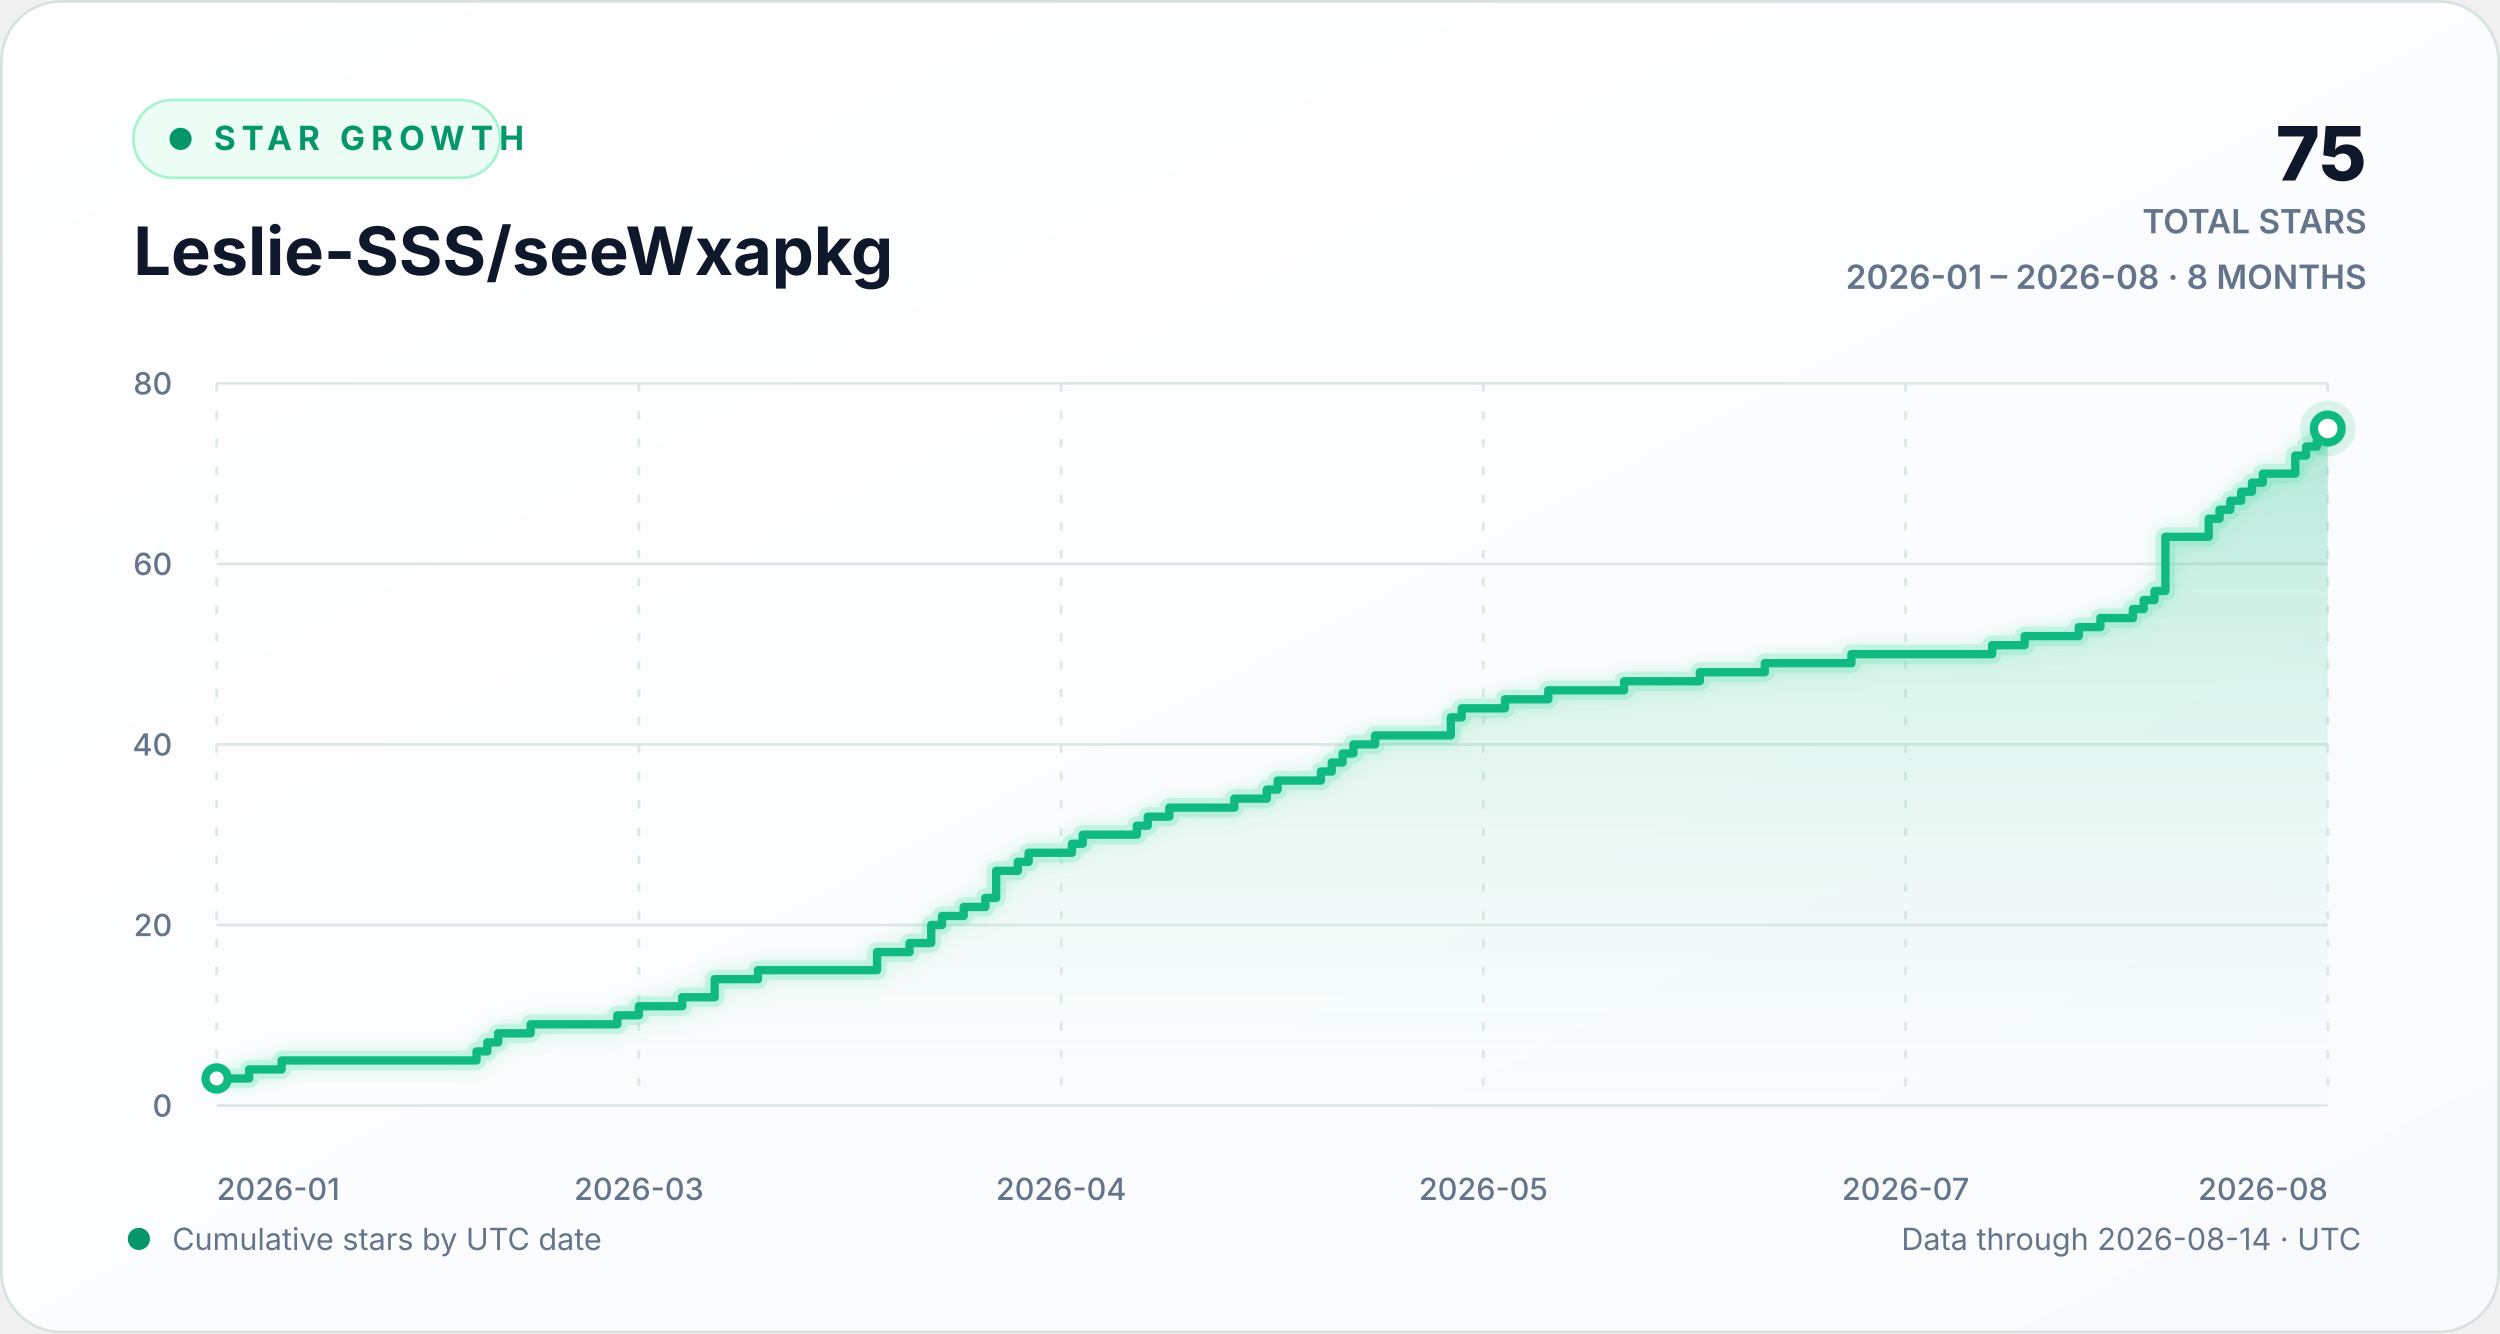
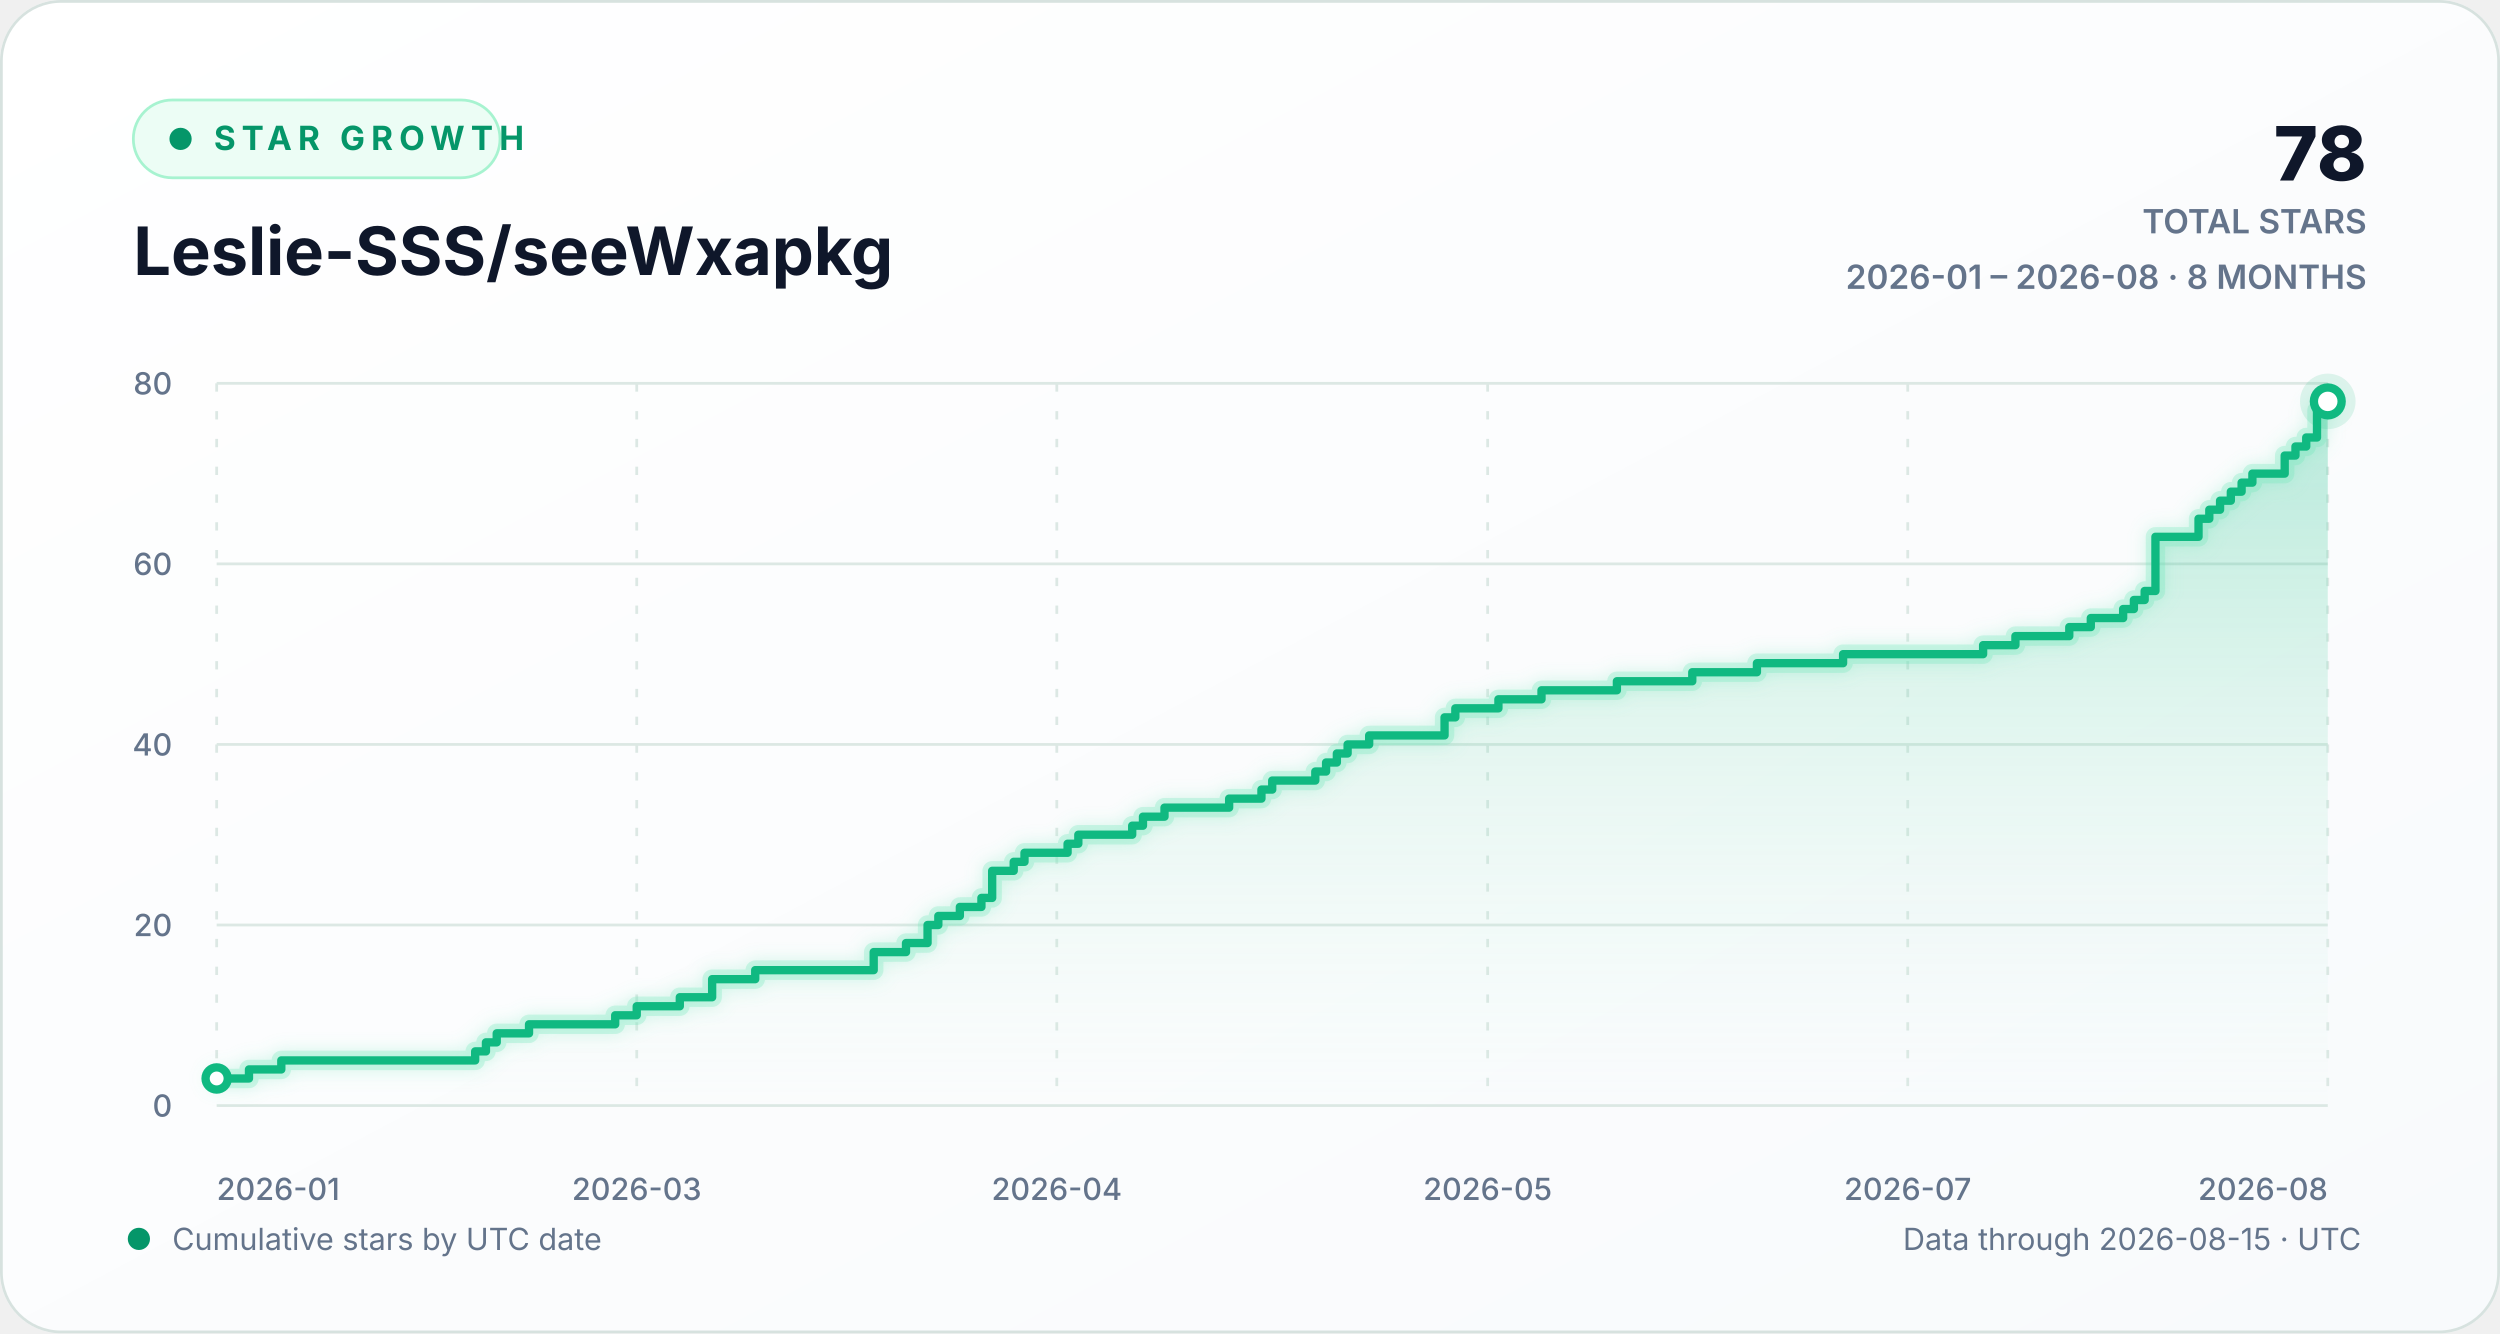
<svg xmlns="http://www.w3.org/2000/svg" width="900" height="480" viewBox="0 0 900 480" role="img" aria-labelledby="chart-title chart-description">
  <defs>
    <linearGradient id="background-gradient" x1="0" y1="0" x2="1" y2="1">
      <stop offset="0" stop-color="#ffffff" />
      <stop offset="1" stop-color="#f8fafc" />
    </linearGradient>
    <linearGradient id="area-gradient" x1="0" y1="0" x2="0" y2="1">
      <stop offset="0" stop-color="#10b981" stop-opacity="0.30" />
      <stop offset="1" stop-color="#d1fae5" stop-opacity="0.02" />
    </linearGradient>
    <filter id="line-glow" x="-20%" y="-20%" width="140%" height="140%">
      <feGaussianBlur stdDeviation="3" result="blur" />
      <feMerge>
        <feMergeNode in="blur" />
        <feMergeNode in="SourceGraphic" />
      </feMerge>
    </filter>
    <style>
      text { font-family: Inter, ui-sans-serif, -apple-system, BlinkMacSystemFont, "Segoe UI", sans-serif; }
      .eyebrow { fill: #059669; font-size: 12px; font-weight: 700; letter-spacing: 2.2px; }
      .heading { fill: #0f172a; font-size: 24px; font-weight: 720; }
      .stat { fill: #0f172a; font-size: 27px; font-weight: 760; }
      .stat-label { fill: #64748b; font-size: 12px; font-weight: 600; }
      .axis-label { fill: #64748b; font-size: 11px; font-weight: 520; }
      .footer-label { fill: #64748b; font-size: 11px; }
      .empty-label { fill: #64748b; font-size: 13px; font-weight: 600; }
      .grid-line { stroke: #dce8e4; stroke-width: 1; vector-effect: non-scaling-stroke; }
      .vertical-grid { stroke-dasharray: 3 7; }
      .trend-line { fill: none; stroke: #10b981; stroke-width: 3; stroke-linecap: round; stroke-linejoin: round; vector-effect: non-scaling-stroke; }
      .trend-glow { fill: none; stroke: #6ee7b7; stroke-opacity: 0.28; stroke-width: 7; stroke-linecap: round; stroke-linejoin: round; vector-effect: non-scaling-stroke; }
      .point-marker { fill: #ffffff; stroke: #10b981; stroke-width: 3; vector-effect: non-scaling-stroke; }
      .point-halo { fill: #10b981; fill-opacity: 0.13; }
    </style>
  </defs>
  <rect width="900" height="480" rx="22" fill="url(#background-gradient)" />
  <rect x="0.5" y="0.5" width="899" height="479" rx="21.5" fill="none" stroke="#d7e2df" />
  <g aria-hidden="true">
    <rect x="48" y="36" width="132" height="28" rx="14" fill="#ecfdf5" stroke="#a7f3d0" />
    <circle cx="65" cy="50" r="4" fill="#059669" />
    <text x="77" y="54" class="eyebrow">STAR GROWTH</text>
    <text x="48" y="99" class="heading">Leslie-SSS/seeWxapkg</text>
-     <text x="852" y="65" text-anchor="end" class="stat">75</text>
+     <text x="852" y="65" text-anchor="end" class="stat">78</text>
    <text x="852" y="84" text-anchor="end" class="stat-label">TOTAL STARS</text>
    <text x="852" y="104" text-anchor="end" class="stat-label">2026-01 – 2026-08 · 8 MONTHS</text>
  </g>
  <g aria-hidden="true">
    <line x1="78" y1="398.00" x2="838" y2="398.00" class="grid-line" />
    <text x="62" y="402.00" text-anchor="end" class="axis-label">0</text>
    <line x1="78" y1="333.00" x2="838" y2="333.00" class="grid-line" />
    <text x="62" y="337.00" text-anchor="end" class="axis-label">20</text>
    <line x1="78" y1="268.00" x2="838" y2="268.00" class="grid-line" />
    <text x="62" y="272.00" text-anchor="end" class="axis-label">40</text>
    <line x1="78" y1="203.00" x2="838" y2="203.00" class="grid-line" />
    <text x="62" y="207.00" text-anchor="end" class="axis-label">60</text>
    <line x1="78" y1="138.00" x2="838" y2="138.00" class="grid-line" />
    <text x="62" y="142.00" text-anchor="end" class="axis-label">80</text>
    <line x1="78.00" y1="138" x2="78.00" y2="398" class="grid-line vertical-grid" />
    <text x="78.00" y="432" text-anchor="start" class="axis-label">2026-01</text>
-     <line x1="230.00" y1="138" x2="230.00" y2="398" class="grid-line vertical-grid" />
-     <text x="230.00" y="432" text-anchor="middle" class="axis-label">2026-03</text>
-     <line x1="382.00" y1="138" x2="382.00" y2="398" class="grid-line vertical-grid" />
-     <text x="382.00" y="432" text-anchor="middle" class="axis-label">2026-04</text>
-     <line x1="534.00" y1="138" x2="534.00" y2="398" class="grid-line vertical-grid" />
-     <text x="534.00" y="432" text-anchor="middle" class="axis-label">2026-05</text>
-     <line x1="686.00" y1="138" x2="686.00" y2="398" class="grid-line vertical-grid" />
-     <text x="686.00" y="432" text-anchor="middle" class="axis-label">2026-07</text>
+     <line x1="229.22" y1="138" x2="229.22" y2="398" class="grid-line vertical-grid" />
+     <text x="229.22" y="432" text-anchor="middle" class="axis-label">2026-03</text>
+     <line x1="380.45" y1="138" x2="380.45" y2="398" class="grid-line vertical-grid" />
+     <text x="380.45" y="432" text-anchor="middle" class="axis-label">2026-04</text>
+     <line x1="535.55" y1="138" x2="535.55" y2="398" class="grid-line vertical-grid" />
+     <text x="535.55" y="432" text-anchor="middle" class="axis-label">2026-05</text>
+     <line x1="686.78" y1="138" x2="686.78" y2="398" class="grid-line vertical-grid" />
+     <text x="686.78" y="432" text-anchor="middle" class="axis-label">2026-07</text>
    <line x1="838.00" y1="138" x2="838.00" y2="398" class="grid-line vertical-grid" />
    <text x="838.00" y="432" text-anchor="end" class="axis-label">2026-08</text>
-     <path d="M 78.00 388.25 H 89.69 V 385.00 H 101.38 V 381.75 H 171.54 V 378.50 H 175.44 V 375.25 H 179.33 V 372.00 H 191.03 V 368.75 H 222.21 V 365.50 H 230.00 V 362.25 H 245.59 V 359.00 H 257.28 V 352.50 H 272.87 V 349.25 H 315.74 V 342.75 H 327.44 V 339.50 H 335.23 V 333.00 H 339.13 V 329.75 H 346.92 V 326.50 H 354.72 V 323.25 H 358.62 V 313.50 H 366.41 V 310.25 H 370.31 V 307.00 H 385.90 V 303.75 H 389.79 V 300.50 H 409.28 V 297.25 H 413.18 V 294.00 H 420.97 V 290.75 H 444.36 V 287.50 H 456.05 V 284.25 H 459.95 V 281.00 H 475.54 V 277.75 H 479.44 V 274.50 H 483.33 V 271.25 H 487.23 V 268.00 H 495.03 V 264.75 H 522.31 V 258.25 H 526.21 V 255.00 H 541.79 V 251.75 H 557.38 V 248.50 H 584.67 V 245.25 H 611.95 V 242.00 H 635.33 V 238.75 H 666.51 V 235.50 H 717.18 V 232.25 H 728.87 V 229.00 H 748.36 V 225.75 H 756.15 V 222.50 H 767.85 V 219.25 H 771.74 V 216.00 H 775.64 V 212.75 H 779.54 V 193.25 H 795.13 V 186.75 H 799.03 V 183.50 H 802.92 V 180.25 H 806.82 V 177.00 H 810.72 V 173.75 H 814.62 V 170.50 H 826.31 V 164.00 H 830.21 V 160.75 H 834.10 V 157.50 H 838.00 V 154.25 L 838.00 398 L 78.00 398 Z" fill="url(#area-gradient)" />
-     <path d="M 78.00 388.25 H 89.69 V 385.00 H 101.38 V 381.75 H 171.54 V 378.50 H 175.44 V 375.25 H 179.33 V 372.00 H 191.03 V 368.75 H 222.21 V 365.50 H 230.00 V 362.25 H 245.59 V 359.00 H 257.28 V 352.50 H 272.87 V 349.25 H 315.74 V 342.75 H 327.44 V 339.50 H 335.23 V 333.00 H 339.13 V 329.75 H 346.92 V 326.50 H 354.72 V 323.25 H 358.62 V 313.50 H 366.41 V 310.25 H 370.31 V 307.00 H 385.90 V 303.75 H 389.79 V 300.50 H 409.28 V 297.25 H 413.18 V 294.00 H 420.97 V 290.75 H 444.36 V 287.50 H 456.05 V 284.25 H 459.95 V 281.00 H 475.54 V 277.75 H 479.44 V 274.50 H 483.33 V 271.25 H 487.23 V 268.00 H 495.03 V 264.75 H 522.31 V 258.25 H 526.21 V 255.00 H 541.79 V 251.75 H 557.38 V 248.50 H 584.67 V 245.25 H 611.95 V 242.00 H 635.33 V 238.75 H 666.51 V 235.50 H 717.18 V 232.25 H 728.87 V 229.00 H 748.36 V 225.75 H 756.15 V 222.50 H 767.85 V 219.25 H 771.74 V 216.00 H 775.64 V 212.75 H 779.54 V 193.25 H 795.13 V 186.75 H 799.03 V 183.50 H 802.92 V 180.25 H 806.82 V 177.00 H 810.72 V 173.75 H 814.62 V 170.50 H 826.31 V 164.00 H 830.21 V 160.75 H 834.10 V 157.50 H 838.00 V 154.25" class="trend-glow" filter="url(#line-glow)" />
-     <path d="M 78.00 388.25 H 89.69 V 385.00 H 101.38 V 381.75 H 171.54 V 378.50 H 175.44 V 375.25 H 179.33 V 372.00 H 191.03 V 368.75 H 222.21 V 365.50 H 230.00 V 362.25 H 245.59 V 359.00 H 257.28 V 352.50 H 272.87 V 349.25 H 315.74 V 342.75 H 327.44 V 339.50 H 335.23 V 333.00 H 339.13 V 329.75 H 346.92 V 326.50 H 354.72 V 323.25 H 358.62 V 313.50 H 366.41 V 310.25 H 370.31 V 307.00 H 385.90 V 303.75 H 389.79 V 300.50 H 409.28 V 297.25 H 413.18 V 294.00 H 420.97 V 290.75 H 444.36 V 287.50 H 456.05 V 284.25 H 459.95 V 281.00 H 475.54 V 277.75 H 479.44 V 274.50 H 483.33 V 271.25 H 487.23 V 268.00 H 495.03 V 264.75 H 522.31 V 258.25 H 526.21 V 255.00 H 541.79 V 251.75 H 557.38 V 248.50 H 584.67 V 245.25 H 611.95 V 242.00 H 635.33 V 238.75 H 666.51 V 235.50 H 717.18 V 232.25 H 728.87 V 229.00 H 748.36 V 225.75 H 756.15 V 222.50 H 767.85 V 219.25 H 771.74 V 216.00 H 775.64 V 212.75 H 779.54 V 193.25 H 795.13 V 186.75 H 799.03 V 183.50 H 802.92 V 180.25 H 806.82 V 177.00 H 810.72 V 173.75 H 814.62 V 170.50 H 826.31 V 164.00 H 830.21 V 160.75 H 834.10 V 157.50 H 838.00 V 154.25" class="trend-line" />
+     <path d="M 78.00 388.25 H 89.63 V 385.00 H 101.27 V 381.75 H 171.06 V 378.50 H 174.94 V 375.25 H 178.82 V 372.00 H 190.45 V 368.75 H 221.47 V 365.50 H 229.22 V 362.25 H 244.73 V 359.00 H 256.37 V 352.50 H 271.88 V 349.25 H 314.53 V 342.75 H 326.16 V 339.50 H 333.92 V 333.00 H 337.80 V 329.75 H 345.55 V 326.50 H 353.31 V 323.25 H 357.18 V 313.50 H 364.94 V 310.25 H 368.82 V 307.00 H 384.33 V 303.75 H 388.20 V 300.50 H 407.59 V 297.25 H 411.47 V 294.00 H 419.22 V 290.75 H 442.49 V 287.50 H 454.12 V 284.25 H 458.00 V 281.00 H 473.51 V 277.75 H 477.39 V 274.50 H 481.27 V 271.25 H 485.14 V 268.00 H 492.90 V 264.75 H 520.04 V 258.25 H 523.92 V 255.00 H 539.43 V 251.75 H 554.94 V 248.50 H 582.08 V 245.25 H 609.22 V 242.00 H 632.49 V 238.75 H 663.51 V 235.50 H 713.92 V 232.25 H 725.55 V 229.00 H 744.94 V 225.75 H 752.69 V 222.50 H 764.33 V 219.25 H 768.20 V 216.00 H 772.08 V 212.75 H 775.96 V 193.25 H 791.47 V 186.75 H 795.35 V 183.50 H 799.22 V 180.25 H 803.10 V 177.00 H 806.98 V 173.75 H 810.86 V 170.50 H 822.49 V 164.00 H 826.37 V 160.75 H 830.24 V 157.50 H 834.12 V 147.75 H 838.00 V 144.50 L 838.00 398 L 78.00 398 Z" fill="url(#area-gradient)" />
+     <path d="M 78.00 388.25 H 89.63 V 385.00 H 101.27 V 381.75 H 171.06 V 378.50 H 174.94 V 375.25 H 178.82 V 372.00 H 190.45 V 368.75 H 221.47 V 365.50 H 229.22 V 362.25 H 244.73 V 359.00 H 256.37 V 352.50 H 271.88 V 349.25 H 314.53 V 342.75 H 326.16 V 339.50 H 333.92 V 333.00 H 337.80 V 329.75 H 345.55 V 326.50 H 353.31 V 323.25 H 357.18 V 313.50 H 364.94 V 310.25 H 368.82 V 307.00 H 384.33 V 303.75 H 388.20 V 300.50 H 407.59 V 297.25 H 411.47 V 294.00 H 419.22 V 290.75 H 442.49 V 287.50 H 454.12 V 284.25 H 458.00 V 281.00 H 473.51 V 277.75 H 477.39 V 274.50 H 481.27 V 271.25 H 485.14 V 268.00 H 492.90 V 264.75 H 520.04 V 258.25 H 523.92 V 255.00 H 539.43 V 251.75 H 554.94 V 248.50 H 582.08 V 245.25 H 609.22 V 242.00 H 632.49 V 238.75 H 663.51 V 235.50 H 713.92 V 232.25 H 725.55 V 229.00 H 744.94 V 225.75 H 752.69 V 222.50 H 764.33 V 219.25 H 768.20 V 216.00 H 772.08 V 212.75 H 775.96 V 193.25 H 791.47 V 186.75 H 795.35 V 183.50 H 799.22 V 180.25 H 803.10 V 177.00 H 806.98 V 173.75 H 810.86 V 170.50 H 822.49 V 164.00 H 826.37 V 160.75 H 830.24 V 157.50 H 834.12 V 147.75 H 838.00 V 144.50" class="trend-glow" filter="url(#line-glow)" />
+     <path d="M 78.00 388.25 H 89.63 V 385.00 H 101.27 V 381.75 H 171.06 V 378.50 H 174.94 V 375.25 H 178.82 V 372.00 H 190.45 V 368.75 H 221.47 V 365.50 H 229.22 V 362.25 H 244.73 V 359.00 H 256.37 V 352.50 H 271.88 V 349.25 H 314.53 V 342.75 H 326.16 V 339.50 H 333.92 V 333.00 H 337.80 V 329.75 H 345.55 V 326.50 H 353.31 V 323.25 H 357.18 V 313.50 H 364.94 V 310.25 H 368.82 V 307.00 H 384.33 V 303.75 H 388.20 V 300.50 H 407.59 V 297.25 H 411.47 V 294.00 H 419.22 V 290.75 H 442.49 V 287.50 H 454.12 V 284.25 H 458.00 V 281.00 H 473.51 V 277.75 H 477.39 V 274.50 H 481.27 V 271.25 H 485.14 V 268.00 H 492.90 V 264.75 H 520.04 V 258.25 H 523.92 V 255.00 H 539.43 V 251.75 H 554.94 V 248.50 H 582.08 V 245.25 H 609.22 V 242.00 H 632.49 V 238.75 H 663.51 V 235.50 H 713.92 V 232.25 H 725.55 V 229.00 H 744.94 V 225.75 H 752.69 V 222.50 H 764.33 V 219.25 H 768.20 V 216.00 H 772.08 V 212.75 H 775.96 V 193.25 H 791.47 V 186.75 H 795.35 V 183.50 H 799.22 V 180.25 H 803.10 V 177.00 H 806.98 V 173.75 H 810.86 V 170.50 H 822.49 V 164.00 H 826.37 V 160.75 H 830.24 V 157.50 H 834.12 V 147.75 H 838.00 V 144.50" class="trend-line" />
    <circle cx="78.00" cy="388.25" r="4" class="point-marker" />
-     <circle cx="838.00" cy="154.25" r="10" class="point-halo" />
-     <circle cx="838.00" cy="154.25" r="5" class="point-marker" />
+     <circle cx="838.00" cy="144.50" r="10" class="point-halo" />
+     <circle cx="838.00" cy="144.50" r="5" class="point-marker" />
  </g>
  <g aria-hidden="true">
    <circle cx="50" cy="446" r="4" fill="#059669" />
    <text x="62" y="450" class="footer-label">Cumulative stars by UTC date</text>
-     <text x="850" y="450" text-anchor="end" class="footer-label">Data through 2026-08-14 · UTC</text>
+     <text x="850" y="450" text-anchor="end" class="footer-label">Data through 2026-08-15 · UTC</text>
  </g>
</svg>
